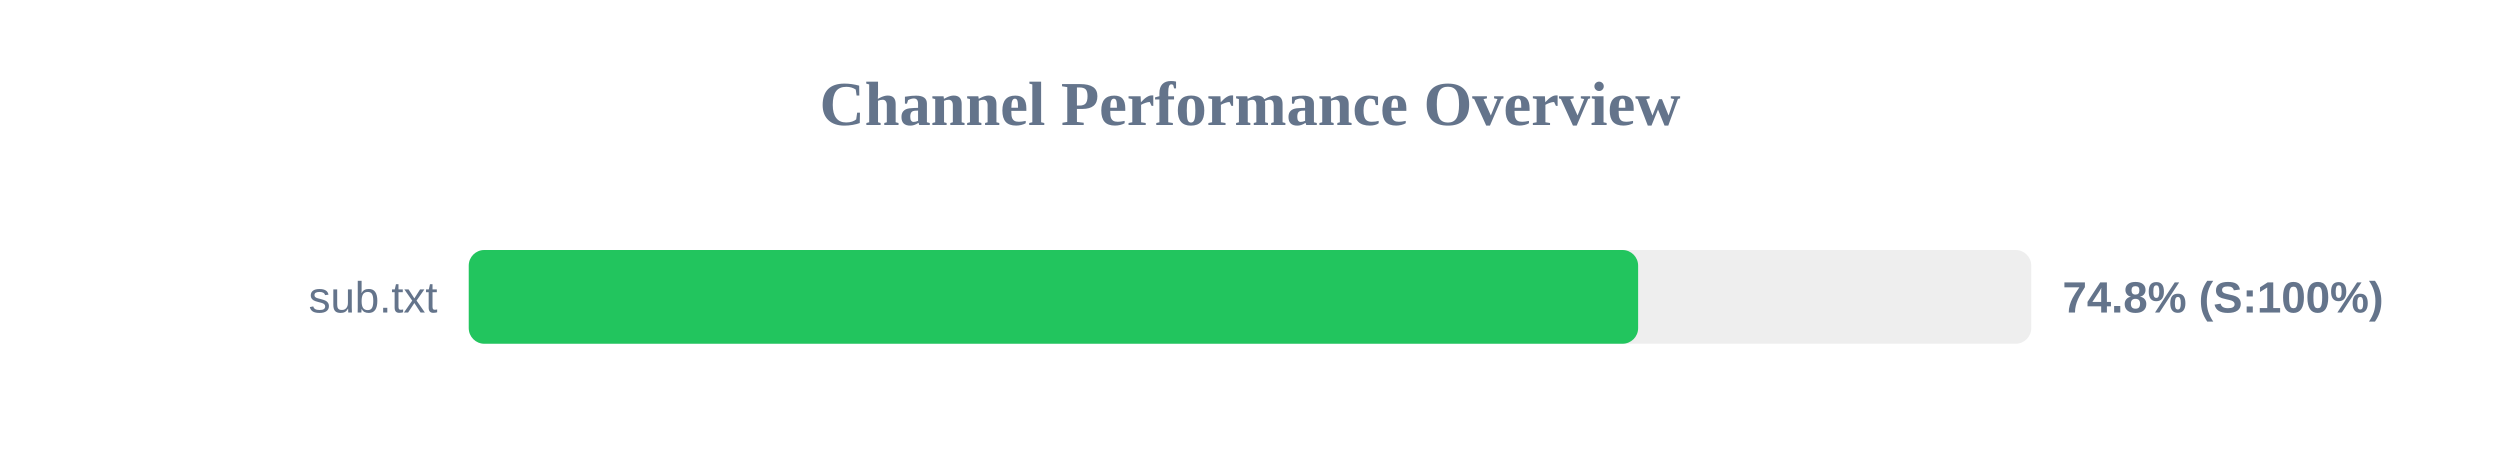
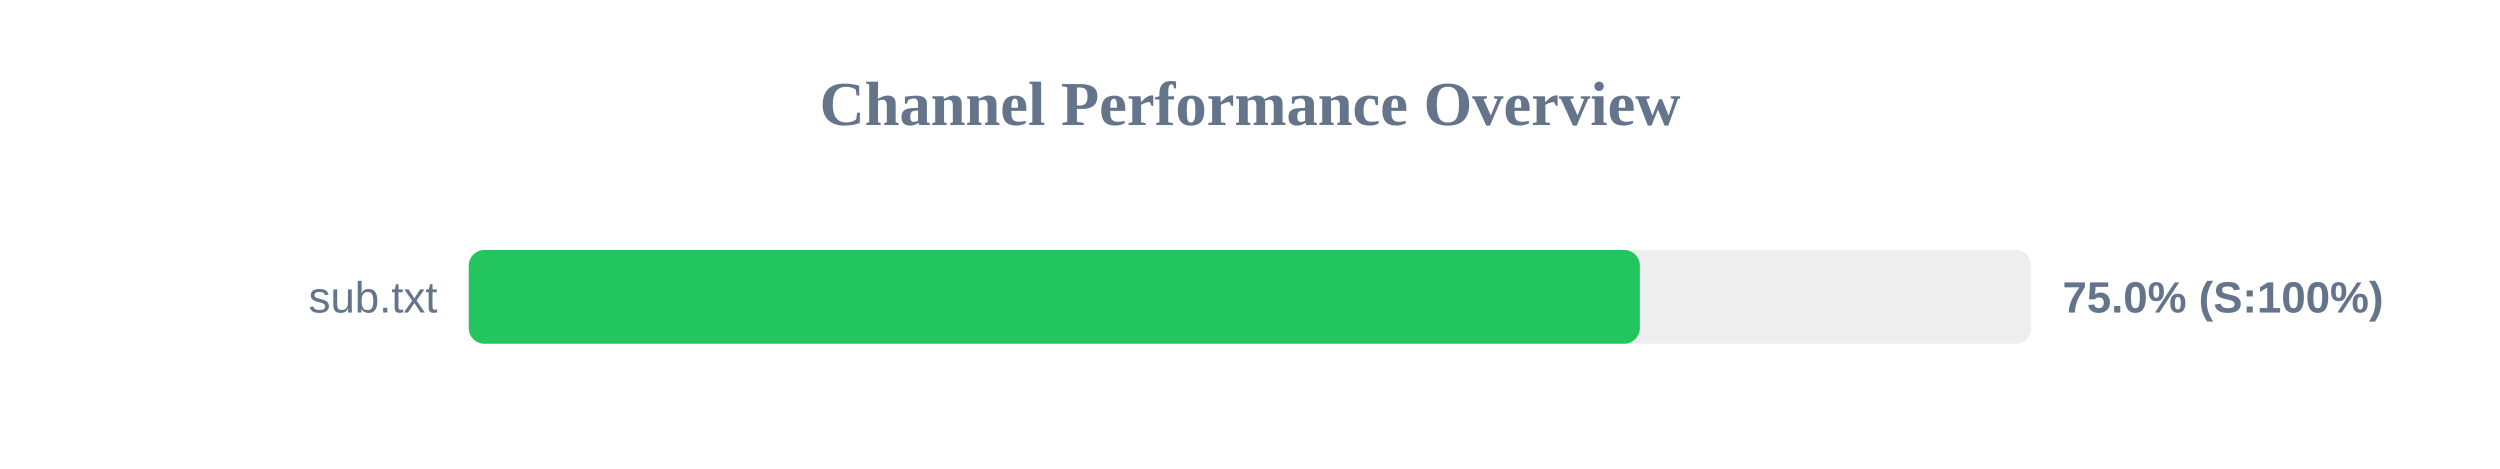
<svg xmlns="http://www.w3.org/2000/svg" width="800" height="150" version="1.1">
  <style>
        .row { font: 14px Arial; fill: #64748b; }
        .score { font: bold 14px Arial; fill: #64748b; }
    </style>
  <text x="400" y="40" text-anchor="middle" font-size="20px" font-weight="bold" fill="#64748b">Channel Performance Overview</text>
  <rect x="150" y="80" width="500" height="30" fill="#eee" rx="5" />
-   <rect x="150" y="80" width="374.2" height="30" fill="#22c55e" rx="5" />
+   <rect x="150" y="80" width="374.75" height="30" fill="#22c55e" rx="5" />
  <text x="140" y="100" text-anchor="end" class="row">sub.txt</text>
-   <text x="660" y="100" text-anchor="start" class="score">74.8% (S:100%)</text>
+   <text x="660" y="100" text-anchor="start" class="score">75.0% (S:100%)</text>
</svg>
